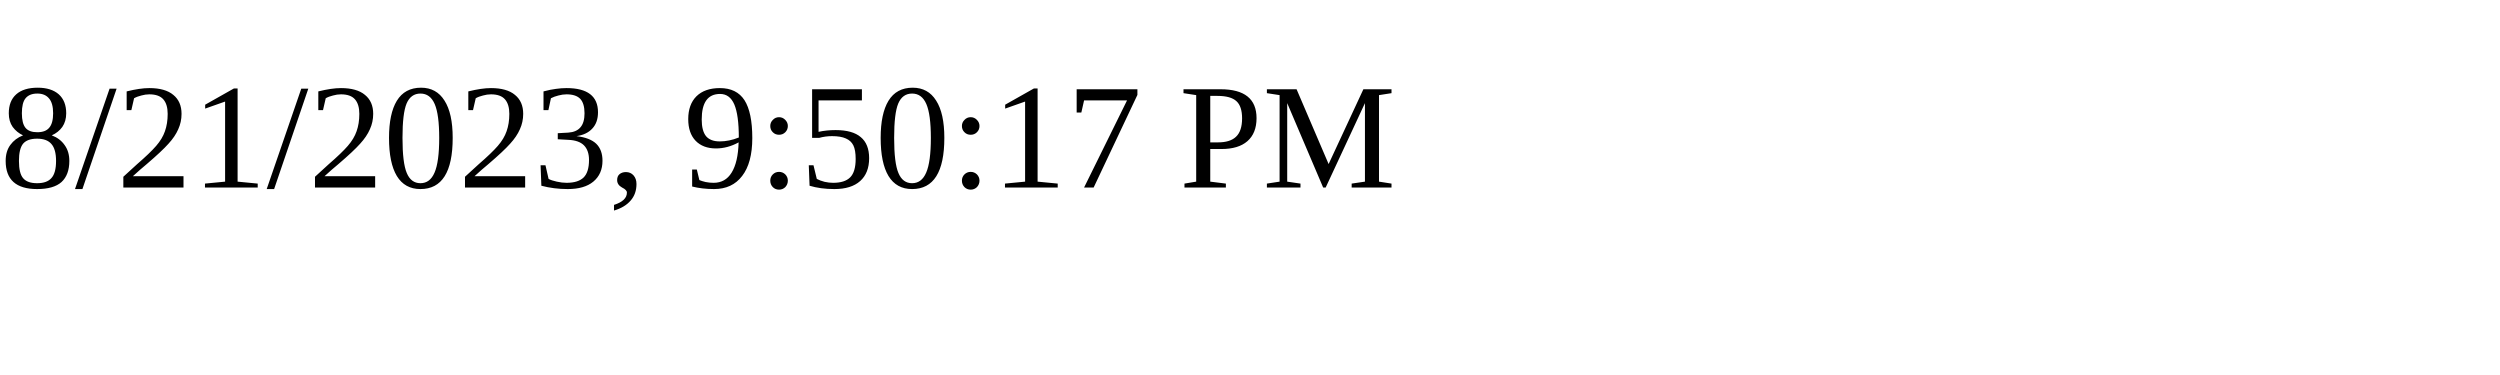
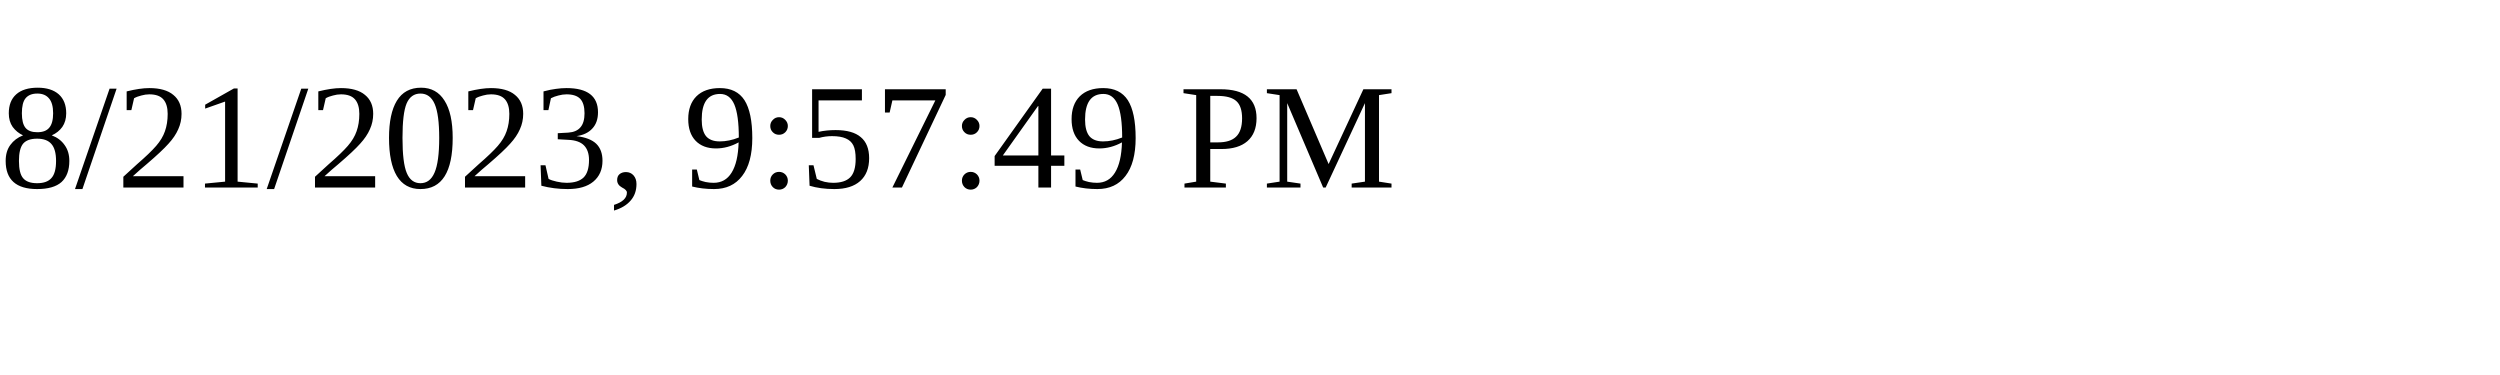
<svg xmlns="http://www.w3.org/2000/svg" height="30" width="200">
-   <text x="0" y="15">8/21/2023, 9:50:17 PM</text>
+   <text x="0" y="15">8/21/2023, 9:57:49 PM</text>
</svg>
